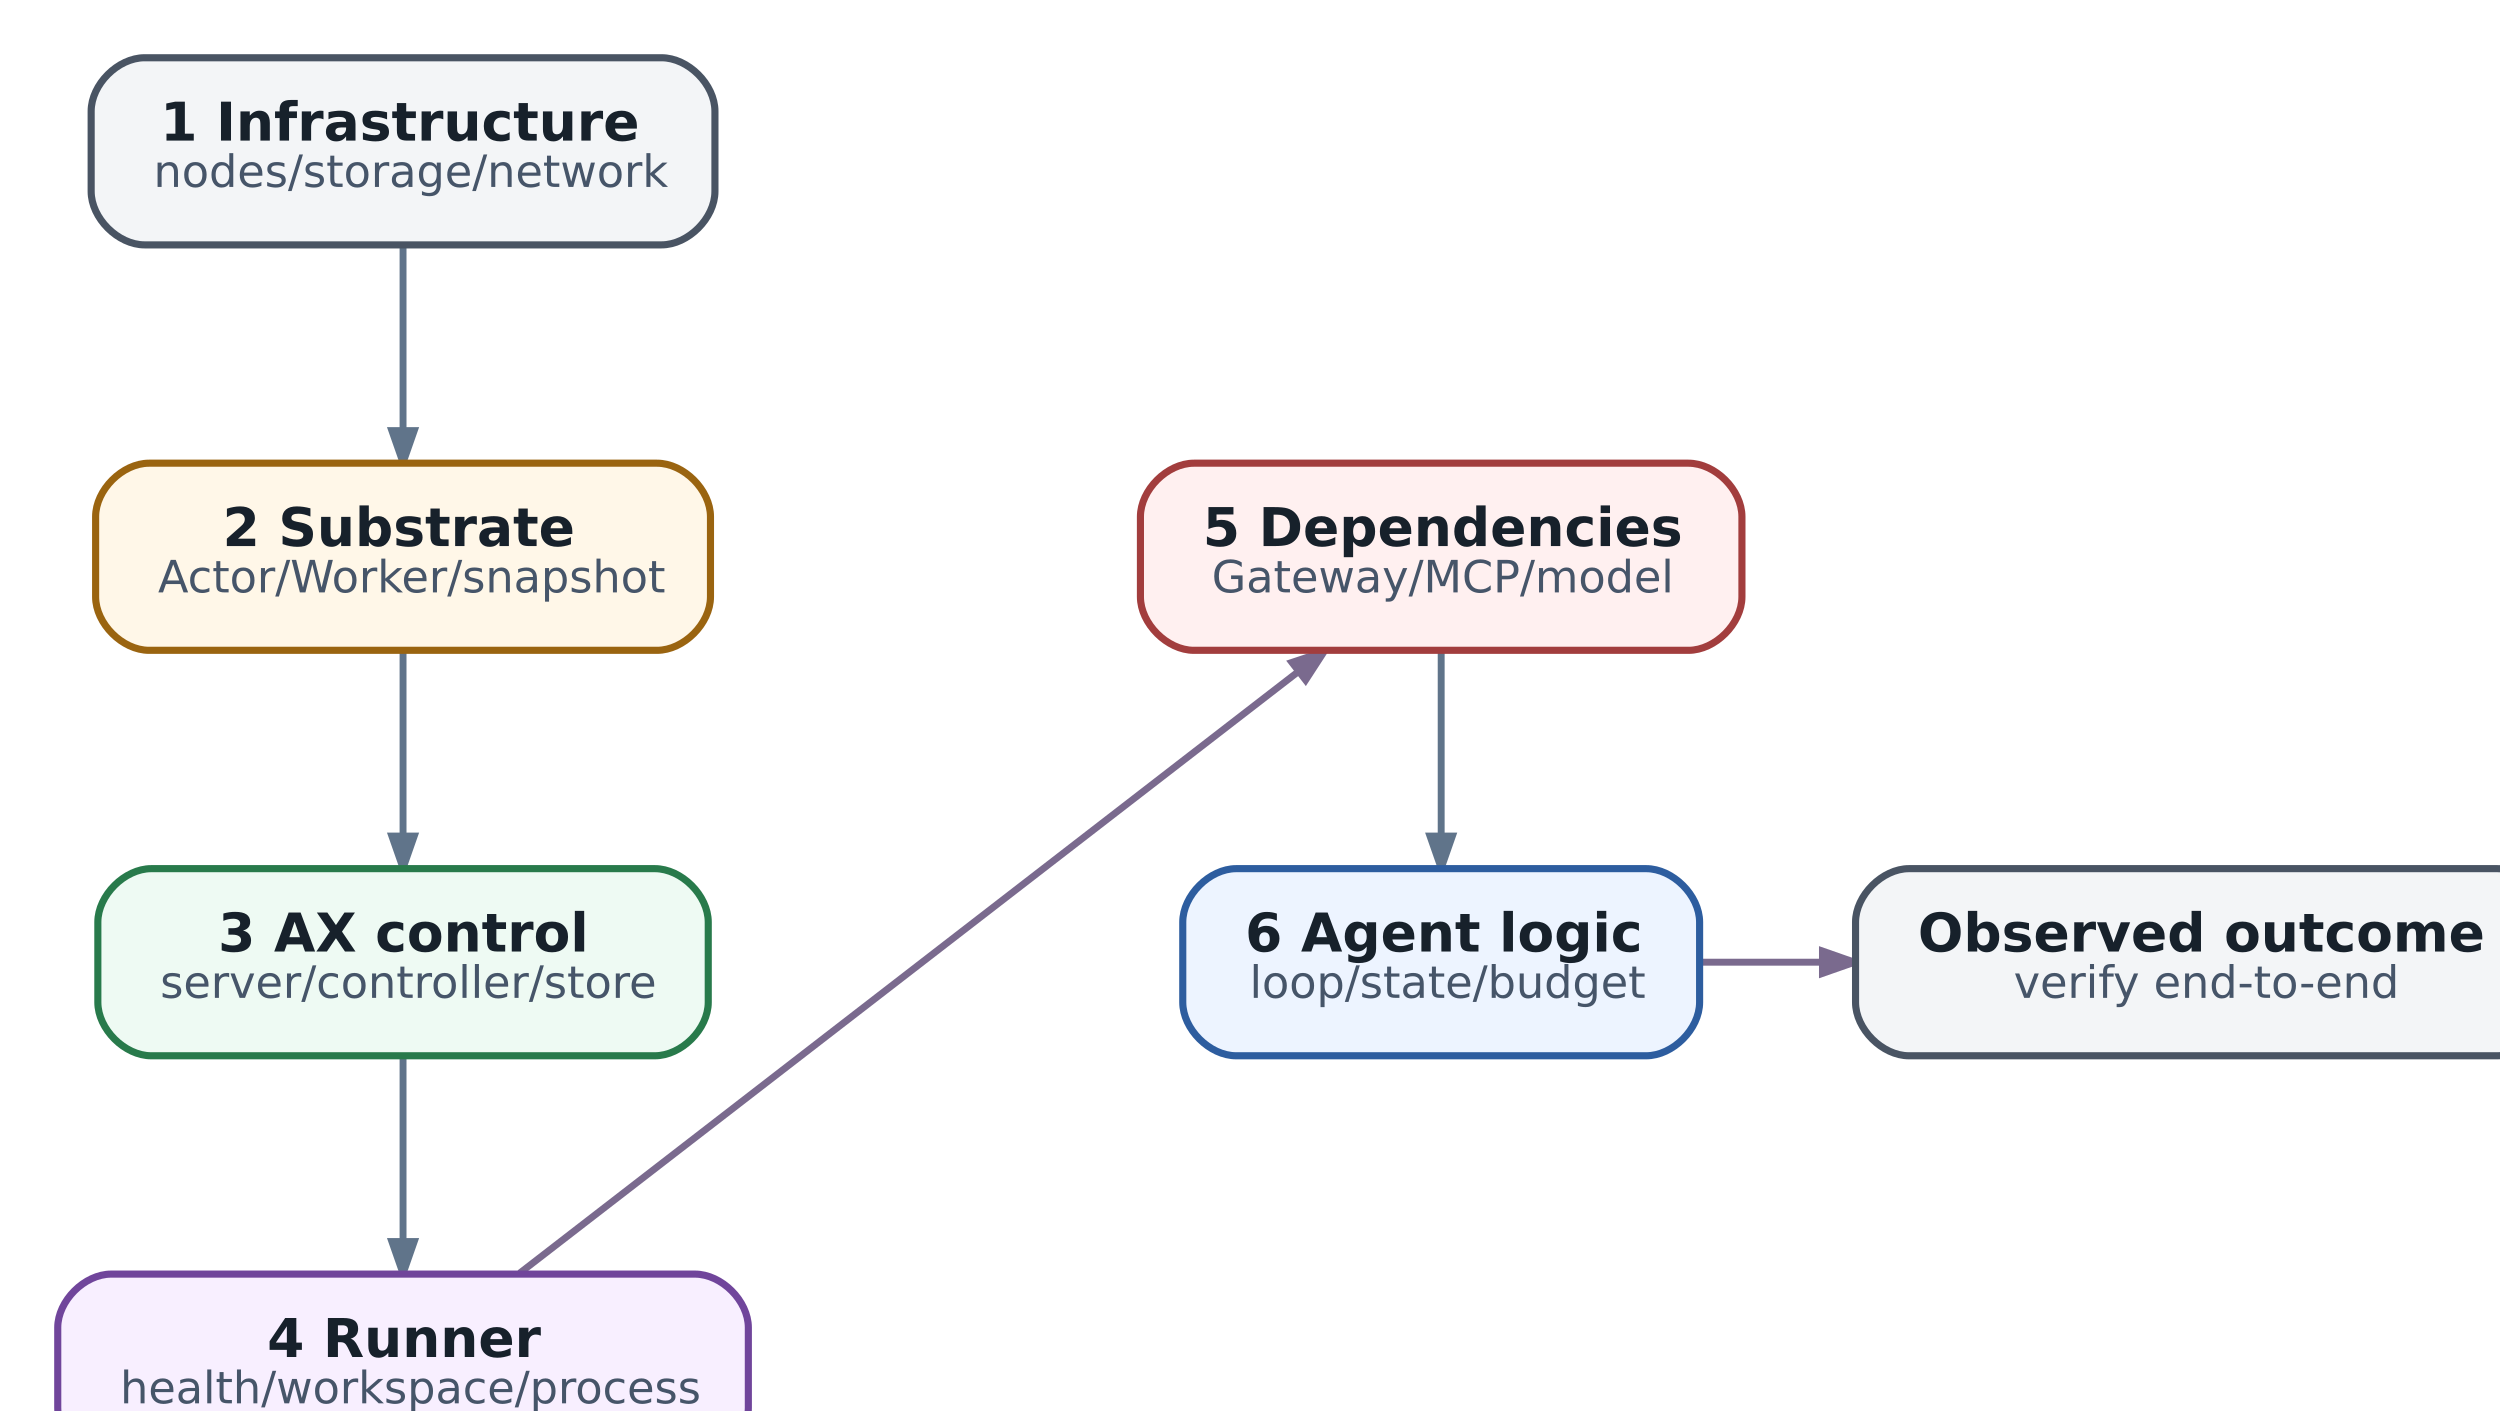
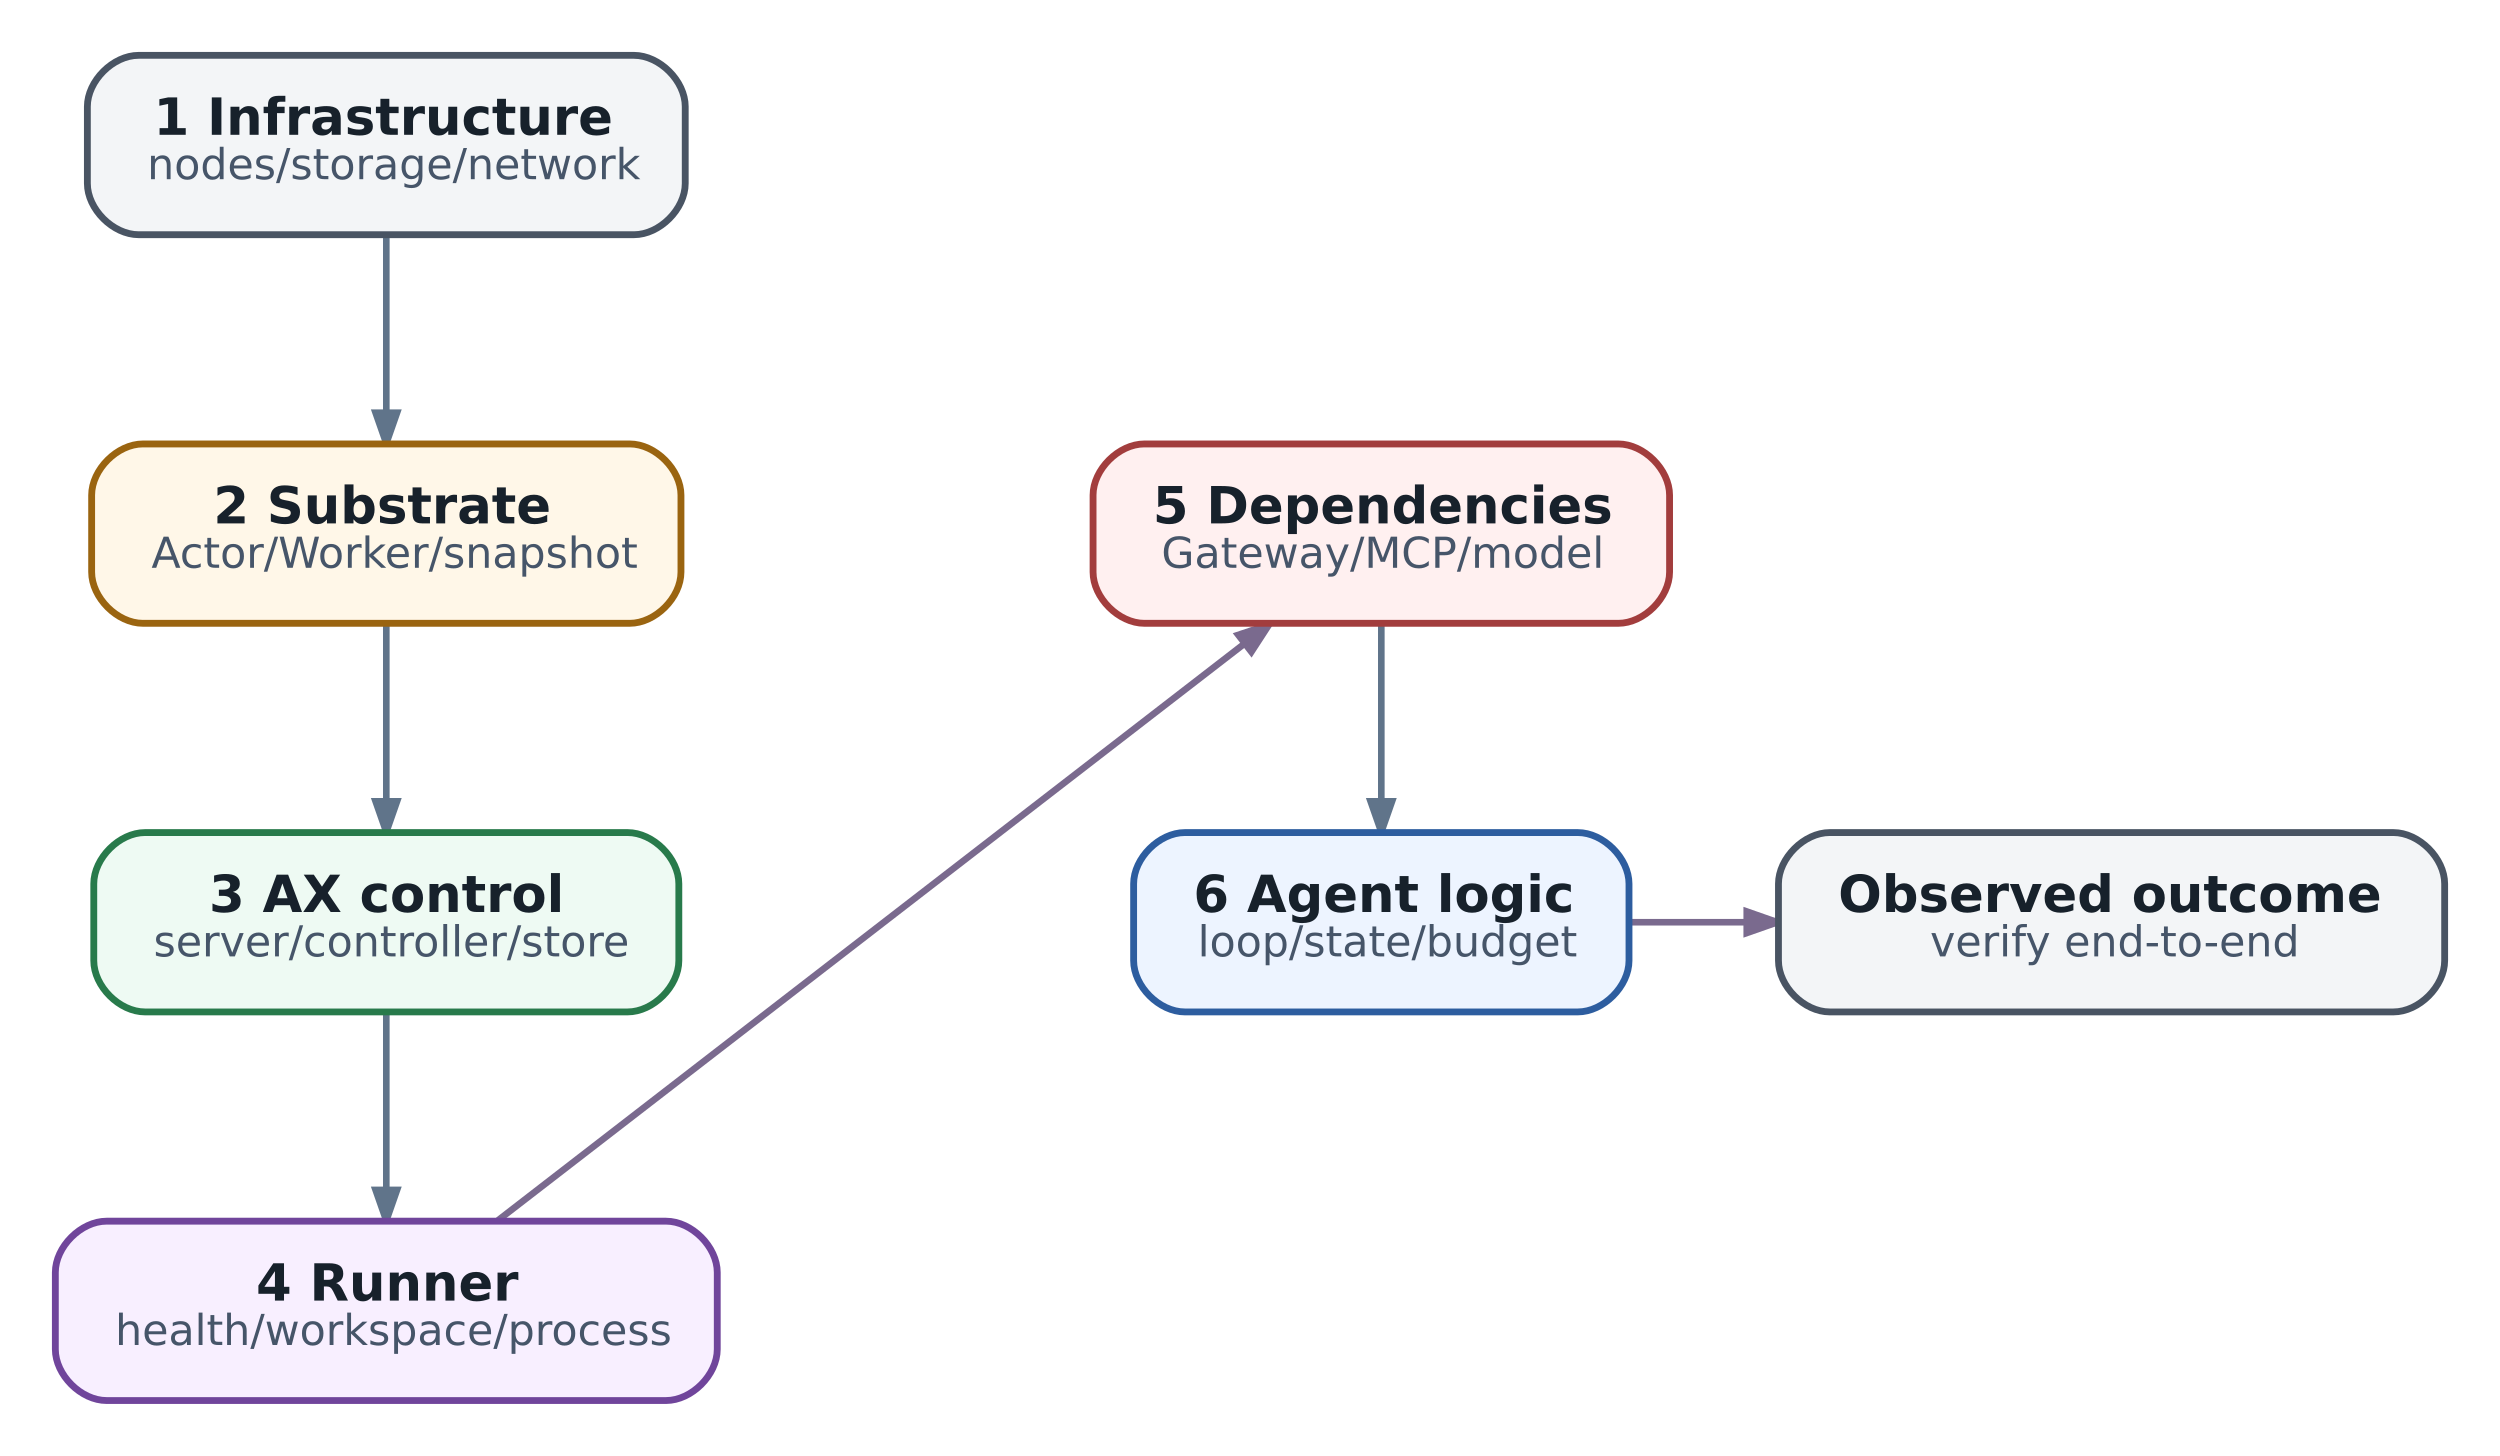
- <svg xmlns="http://www.w3.org/2000/svg" aria-label="Troubleshooting ladder: идите от физического слоя к agent logic" class="diagram diagram-redrawn" height="340.92" role="img" style="width:100%;height:auto;overflow:visible" viewbox="0.00 0.00 585.42 340.92" width="585.42">
+ <svg xmlns="http://www.w3.org/2000/svg" aria-label="Troubleshooting ladder: идите от физического слоя к agent logic" class="diagram diagram-redrawn" height="340.92" role="img" style="width:100%;height:auto;overflow:visible" viewBox="0 0 585.42 340.92" width="585.42">
  <g class="graph" transform="scale(1 1) rotate(0) translate(12.96 327.96)">
    <g class="edge">
      <path d="M77.5,-272.8C77.5,-260.63 77.5,-244.95 77.5,-231.64" fill="none" stroke="#60748a" stroke-width="1.55" />
      <polygon fill="#60748a" points="80.02,-231.32 77.5,-224.12 74.98,-231.32 80.02,-231.32" stroke="#60748a" stroke-width="1.55" />
    </g>
    <g class="edge">
      <path d="M77.5,-181.8C77.5,-169.63 77.5,-153.95 77.5,-140.64" fill="none" stroke="#60748a" stroke-width="1.55" />
      <polygon fill="#60748a" points="80.02,-140.32 77.5,-133.12 74.98,-140.32 80.02,-140.32" stroke="#60748a" stroke-width="1.55" />
    </g>
    <g class="edge">
      <path d="M77.5,-90.8C77.5,-78.63 77.5,-62.95 77.5,-49.64" fill="none" stroke="#60748a" stroke-width="1.55" />
      <polygon fill="#60748a" points="80.02,-49.32 77.5,-42.12 74.98,-49.32 80.02,-49.32" stroke="#60748a" stroke-width="1.55" />
    </g>
    <g class="edge">
      <path d="M103.68,-42.22C146.64,-75.42 231.98,-141.34 278.48,-177.26" fill="none" stroke="#7a6a8e" stroke-width="1.55" />
      <polygon fill="#7a6a8e" points="276.99,-179.29 284.22,-181.7 280.07,-175.31 276.99,-179.29" stroke="#7a6a8e" stroke-width="1.55" />
    </g>
    <g class="edge">
      <path d="M310.5,-181.8C310.5,-169.63 310.5,-153.95 310.5,-140.64" fill="none" stroke="#60748a" stroke-width="1.55" />
      <polygon fill="#60748a" points="313.02,-140.32 310.5,-133.12 307.98,-140.32 313.02,-140.32" stroke="#60748a" stroke-width="1.55" />
    </g>
    <g class="edge">
      <path d="M368.91,-112C372.82,-112 384.27,-112 395.78,-112" fill="none" stroke="#7a6a8e" stroke-width="1.55" />
      <polygon fill="#7a6a8e" points="396.07,-114.52 403.27,-112 396.07,-109.48 396.07,-114.52" stroke="#7a6a8e" stroke-width="1.55" />
    </g>
    <g class="node">
      <path d="M135.5,-315C135.5,-315 19.5,-315 19.5,-315 13.5,-315 7.5,-309 7.5,-303 7.5,-303 7.5,-285 7.5,-285 7.5,-279 13.5,-273 19.5,-273 19.5,-273 135.5,-273 135.5,-273 141.5,-273 147.5,-279 147.5,-285 147.5,-285 147.5,-303 147.5,-303 147.5,-309 141.5,-315 135.5,-315" fill="#f3f5f7" stroke="#495463" stroke-width="1.6" />
      <text fill="#17212b" font-family="DejaVu Sans" font-size="12.00" font-weight="bold" text-anchor="start" x="23" y="-296.4">1 Infrastructure</text>
      <text fill="#465569" font-family="DejaVu Sans" font-size="10.00" text-anchor="start" x="21.5" y="-286">nodes/storage/network</text>
    </g>
    <g class="node">
      <path d="M134.5,-224C134.5,-224 20.5,-224 20.5,-224 14.5,-224 8.5,-218 8.5,-212 8.5,-212 8.5,-194 8.5,-194 8.5,-188 14.5,-182 20.5,-182 20.5,-182 134.5,-182 134.5,-182 140.5,-182 146.5,-188 146.5,-194 146.5,-194 146.5,-212 146.5,-212 146.5,-218 140.5,-224 134.5,-224" fill="#fff7e8" stroke="#9a6410" stroke-width="1.6" />
      <text fill="#17212b" font-family="DejaVu Sans" font-size="12.00" font-weight="bold" text-anchor="start" x="37" y="-205.4">2 Substrate</text>
      <text fill="#465569" font-family="DejaVu Sans" font-size="10.00" text-anchor="start" x="22.5" y="-195">Actor/Worker/snapshot</text>
    </g>
    <g class="node">
      <path d="M134,-133C134,-133 21,-133 21,-133 15,-133 9,-127 9,-121 9,-121 9,-103 9,-103 9,-97 15,-91 21,-91 21,-91 134,-91 134,-91 140,-91 146,-97 146,-103 146,-103 146,-121 146,-121 146,-127 140,-133 134,-133" fill="#eefaf3" stroke="#287a4b" stroke-width="1.6" />
      <text fill="#17212b" font-family="DejaVu Sans" font-size="12.00" font-weight="bold" text-anchor="start" x="36" y="-114.4">3 AX control</text>
      <text fill="#465569" font-family="DejaVu Sans" font-size="10.00" text-anchor="start" x="23" y="-104">server/controller/store</text>
    </g>
    <g class="node">
      <path d="M143,-42C143,-42 12,-42 12,-42 6,-42 0,-36 0,-30 0,-30 0,-12 0,-12 0,-6 6,0 12,0 12,0 143,0 143,0 149,0 155,-6 155,-12 155,-12 155,-30 155,-30 155,-36 149,-42 143,-42" fill="#f8efff" stroke="#70459b" stroke-width="1.6" />
      <text fill="#17212b" font-family="DejaVu Sans" font-size="12.00" font-weight="bold" text-anchor="start" x="47" y="-23.4">4 Runner</text>
      <text fill="#465569" font-family="DejaVu Sans" font-size="10.00" text-anchor="start" x="14" y="-13">health/workspace/process</text>
    </g>
    <g class="node">
      <path d="M366,-224C366,-224 255,-224 255,-224 249,-224 243,-218 243,-212 243,-212 243,-194 243,-194 243,-188 249,-182 255,-182 255,-182 366,-182 366,-182 372,-182 378,-188 378,-194 378,-194 378,-212 378,-212 378,-218 372,-224 366,-224" fill="#fff0f0" stroke="#a23d3d" stroke-width="1.6" />
      <text fill="#17212b" font-family="DejaVu Sans" font-size="12.00" font-weight="bold" text-anchor="start" x="257" y="-205.4">5 Dependencies</text>
      <text fill="#465569" font-family="DejaVu Sans" font-size="10.00" text-anchor="start" x="259" y="-195">Gateway/MCP/model</text>
    </g>
    <g class="node">
      <path d="M356.5,-133C356.5,-133 264.5,-133 264.5,-133 258.5,-133 252.5,-127 252.5,-121 252.5,-121 252.5,-103 252.5,-103 252.5,-97 258.5,-91 264.5,-91 264.5,-91 356.5,-91 356.5,-91 362.5,-91 368.5,-97 368.5,-103 368.5,-103 368.5,-121 368.5,-121 368.5,-127 362.5,-133 356.5,-133" fill="#edf4ff" stroke="#2d5d9f" stroke-width="1.6" />
      <text fill="#17212b" font-family="DejaVu Sans" font-size="12.00" font-weight="bold" text-anchor="start" x="266.5" y="-114.4">6 Agent logic</text>
      <text fill="#465569" font-family="DejaVu Sans" font-size="10.00" text-anchor="start" x="267.5" y="-104">loop/state/budget</text>
    </g>
    <g class="node">
      <path d="M547.5,-133C547.5,-133 415.5,-133 415.5,-133 409.5,-133 403.5,-127 403.5,-121 403.5,-121 403.5,-103 403.5,-103 403.5,-97 409.5,-91 415.5,-91 415.5,-91 547.5,-91 547.5,-91 553.5,-91 559.5,-97 559.5,-103 559.5,-103 559.5,-121 559.5,-121 559.5,-127 553.5,-133 547.5,-133" fill="#f3f5f7" stroke="#495463" stroke-width="1.6" />
      <text fill="#17212b" font-family="DejaVu Sans" font-size="12.00" font-weight="bold" text-anchor="start" x="417.5" y="-114.4">Observed outcome</text>
      <text fill="#465569" font-family="DejaVu Sans" font-size="10.00" text-anchor="start" x="439" y="-104">verify end-to-end</text>
    </g>
  </g>
</svg>
